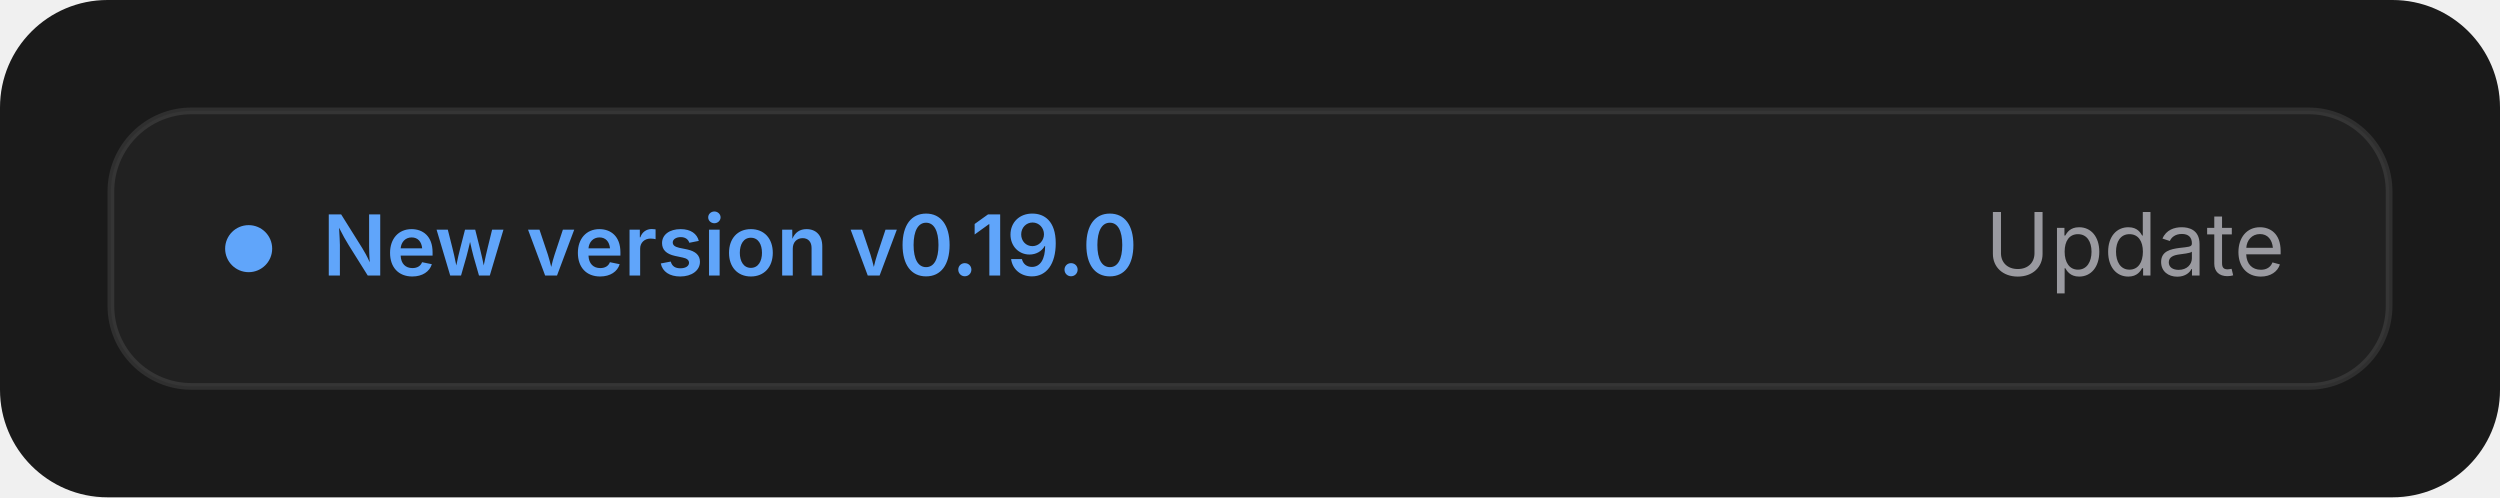
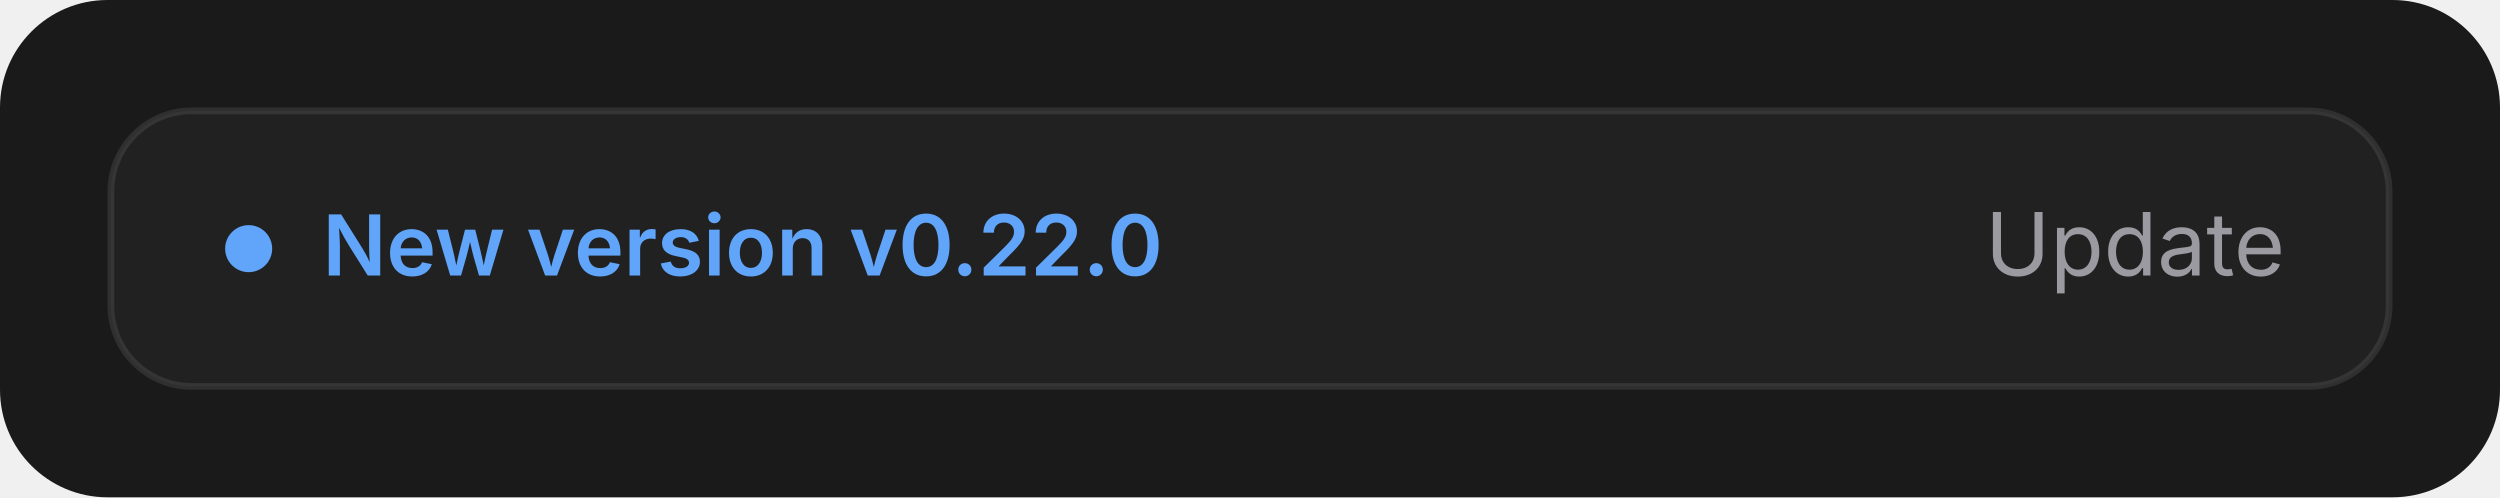
<svg xmlns="http://www.w3.org/2000/svg" width="372" height="74" viewBox="0 0 372 74">
  <rect width="100%" height="100%" rx="16" fill="#1a1a1a" />
  <rect x="16.5" y="16.5" width="339" height="41" rx="12" fill="#ffffff" fill-opacity=".035" stroke="#ffffff" stroke-opacity=".09" />
  <svg x="32" y="28" width="238" height="18" overflow="visible">
    <style>
  text { font-family: -apple-system, BlinkMacSystemFont, 'SF Pro Text', 'Inter', system-ui, sans-serif; }
  .card { fill: #ffffff; fill-opacity: .035; stroke: #ffffff; stroke-opacity: .09; }
  .track { stroke: #ffffff; stroke-opacity: .08; fill: none; }
  .trackfill { fill: #ffffff; fill-opacity: .08; }
  .t1 { fill: #f2f2f2; } .t2 { fill: #9a9aa0; } .t3 { fill: #6e6e74; }
  .green { color: #4ade80; } .amber { color: #fbbf24; } .red { color: #f87171; } .blue { color: #60a5fa; }
  .violet { color: #a78bfa; } .teal { color: #2dd4bf; } .slate { color: #9aa4b2; } .gold { color: #facc15; }
  .up { fill: #4ade80; }
  @media (prefers-color-scheme: light) {
    .card { fill: #000000; fill-opacity: .025; stroke: #000000; stroke-opacity: .1; }
    .track { stroke: #000000; stroke-opacity: .08; } .trackfill { fill: #000000; fill-opacity: .08; }
    .t1 { fill: #1c1c1e; } .t2 { fill: #6b6b70; } .t3 { fill: #8e8e93; }
    .green { color: #16a34a; } .amber { color: #d97706; } .red { color: #dc2626; } .blue { color: #2563eb; }
    .up { fill: #16a34a; }
  }
</style>
    <circle cx="5" cy="9" r="3.5" fill="#60a5fa" />
-     <text x="16" y="13" font-size="12.5" font-weight="600" fill="#60a5fa">New version v0.19.0</text>
+     <text x="16" y="13" font-size="12.5" font-weight="600" fill="#60a5fa">New version v0.22.0</text>
  </svg>
  <text x="340" y="41" text-anchor="end" font-family="-apple-system, BlinkMacSystemFont, 'SF Pro Text', system-ui, sans-serif" font-size="13" fill="#9a9aa0">Update</text>
</svg>
